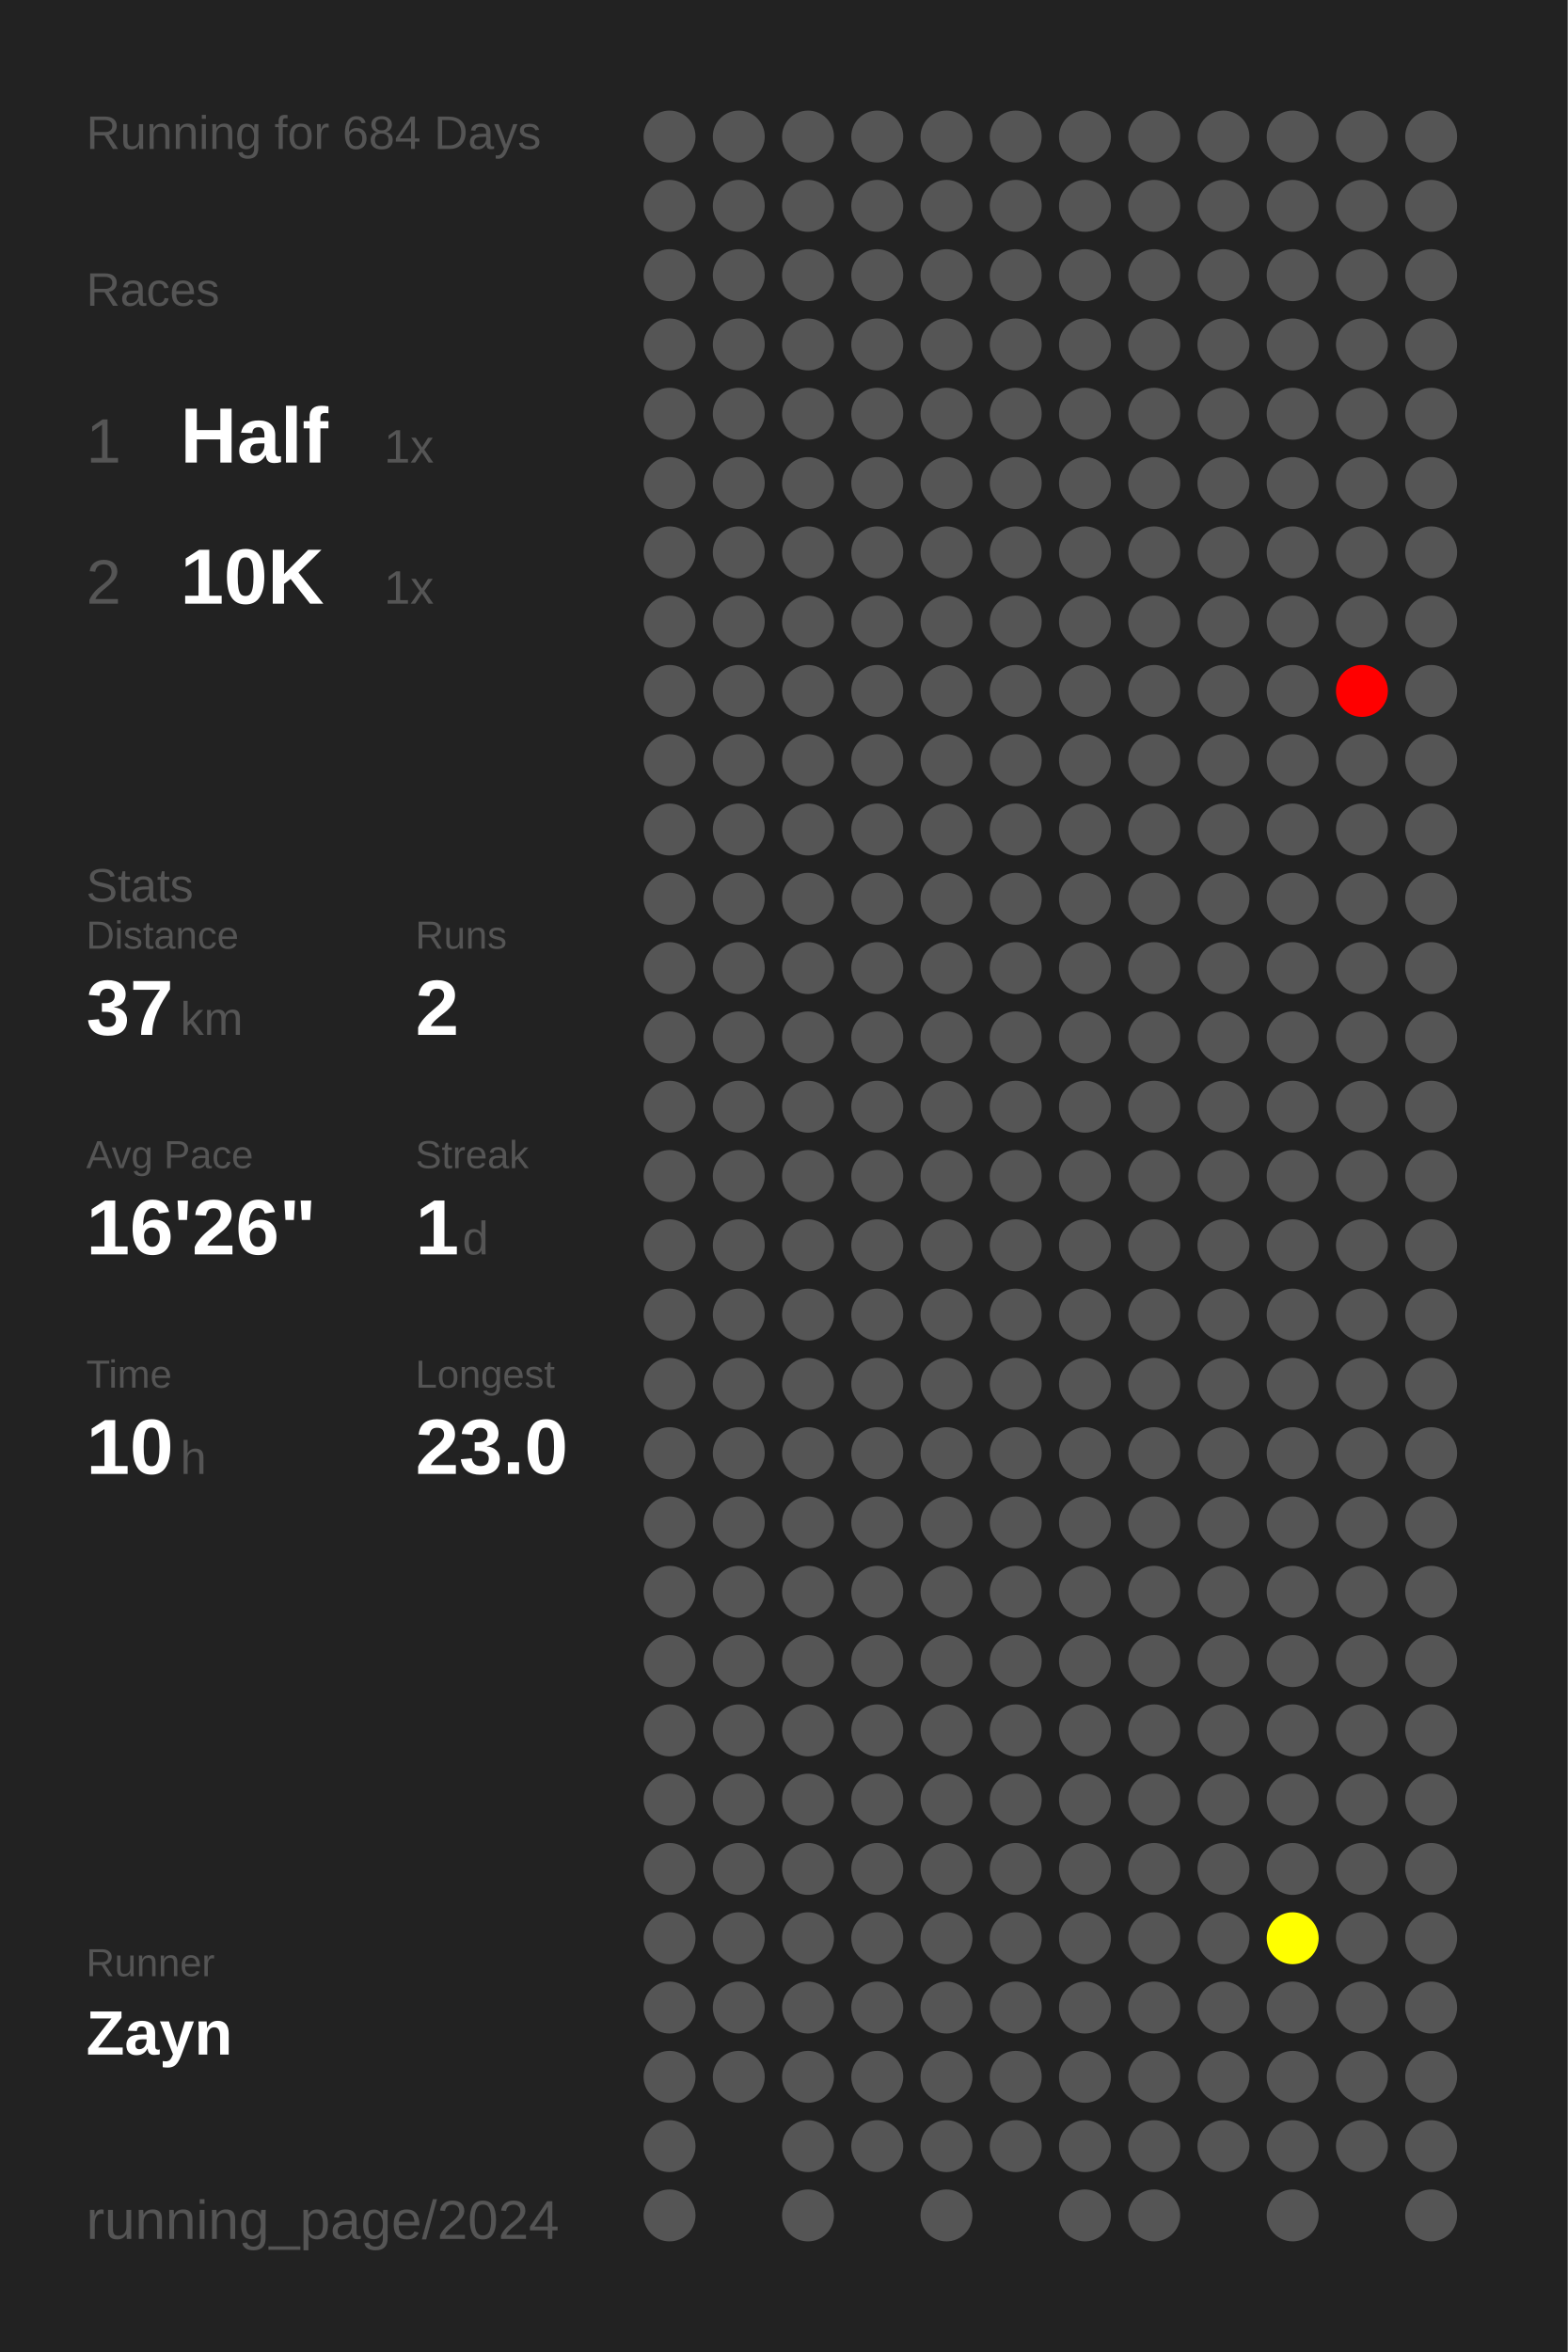
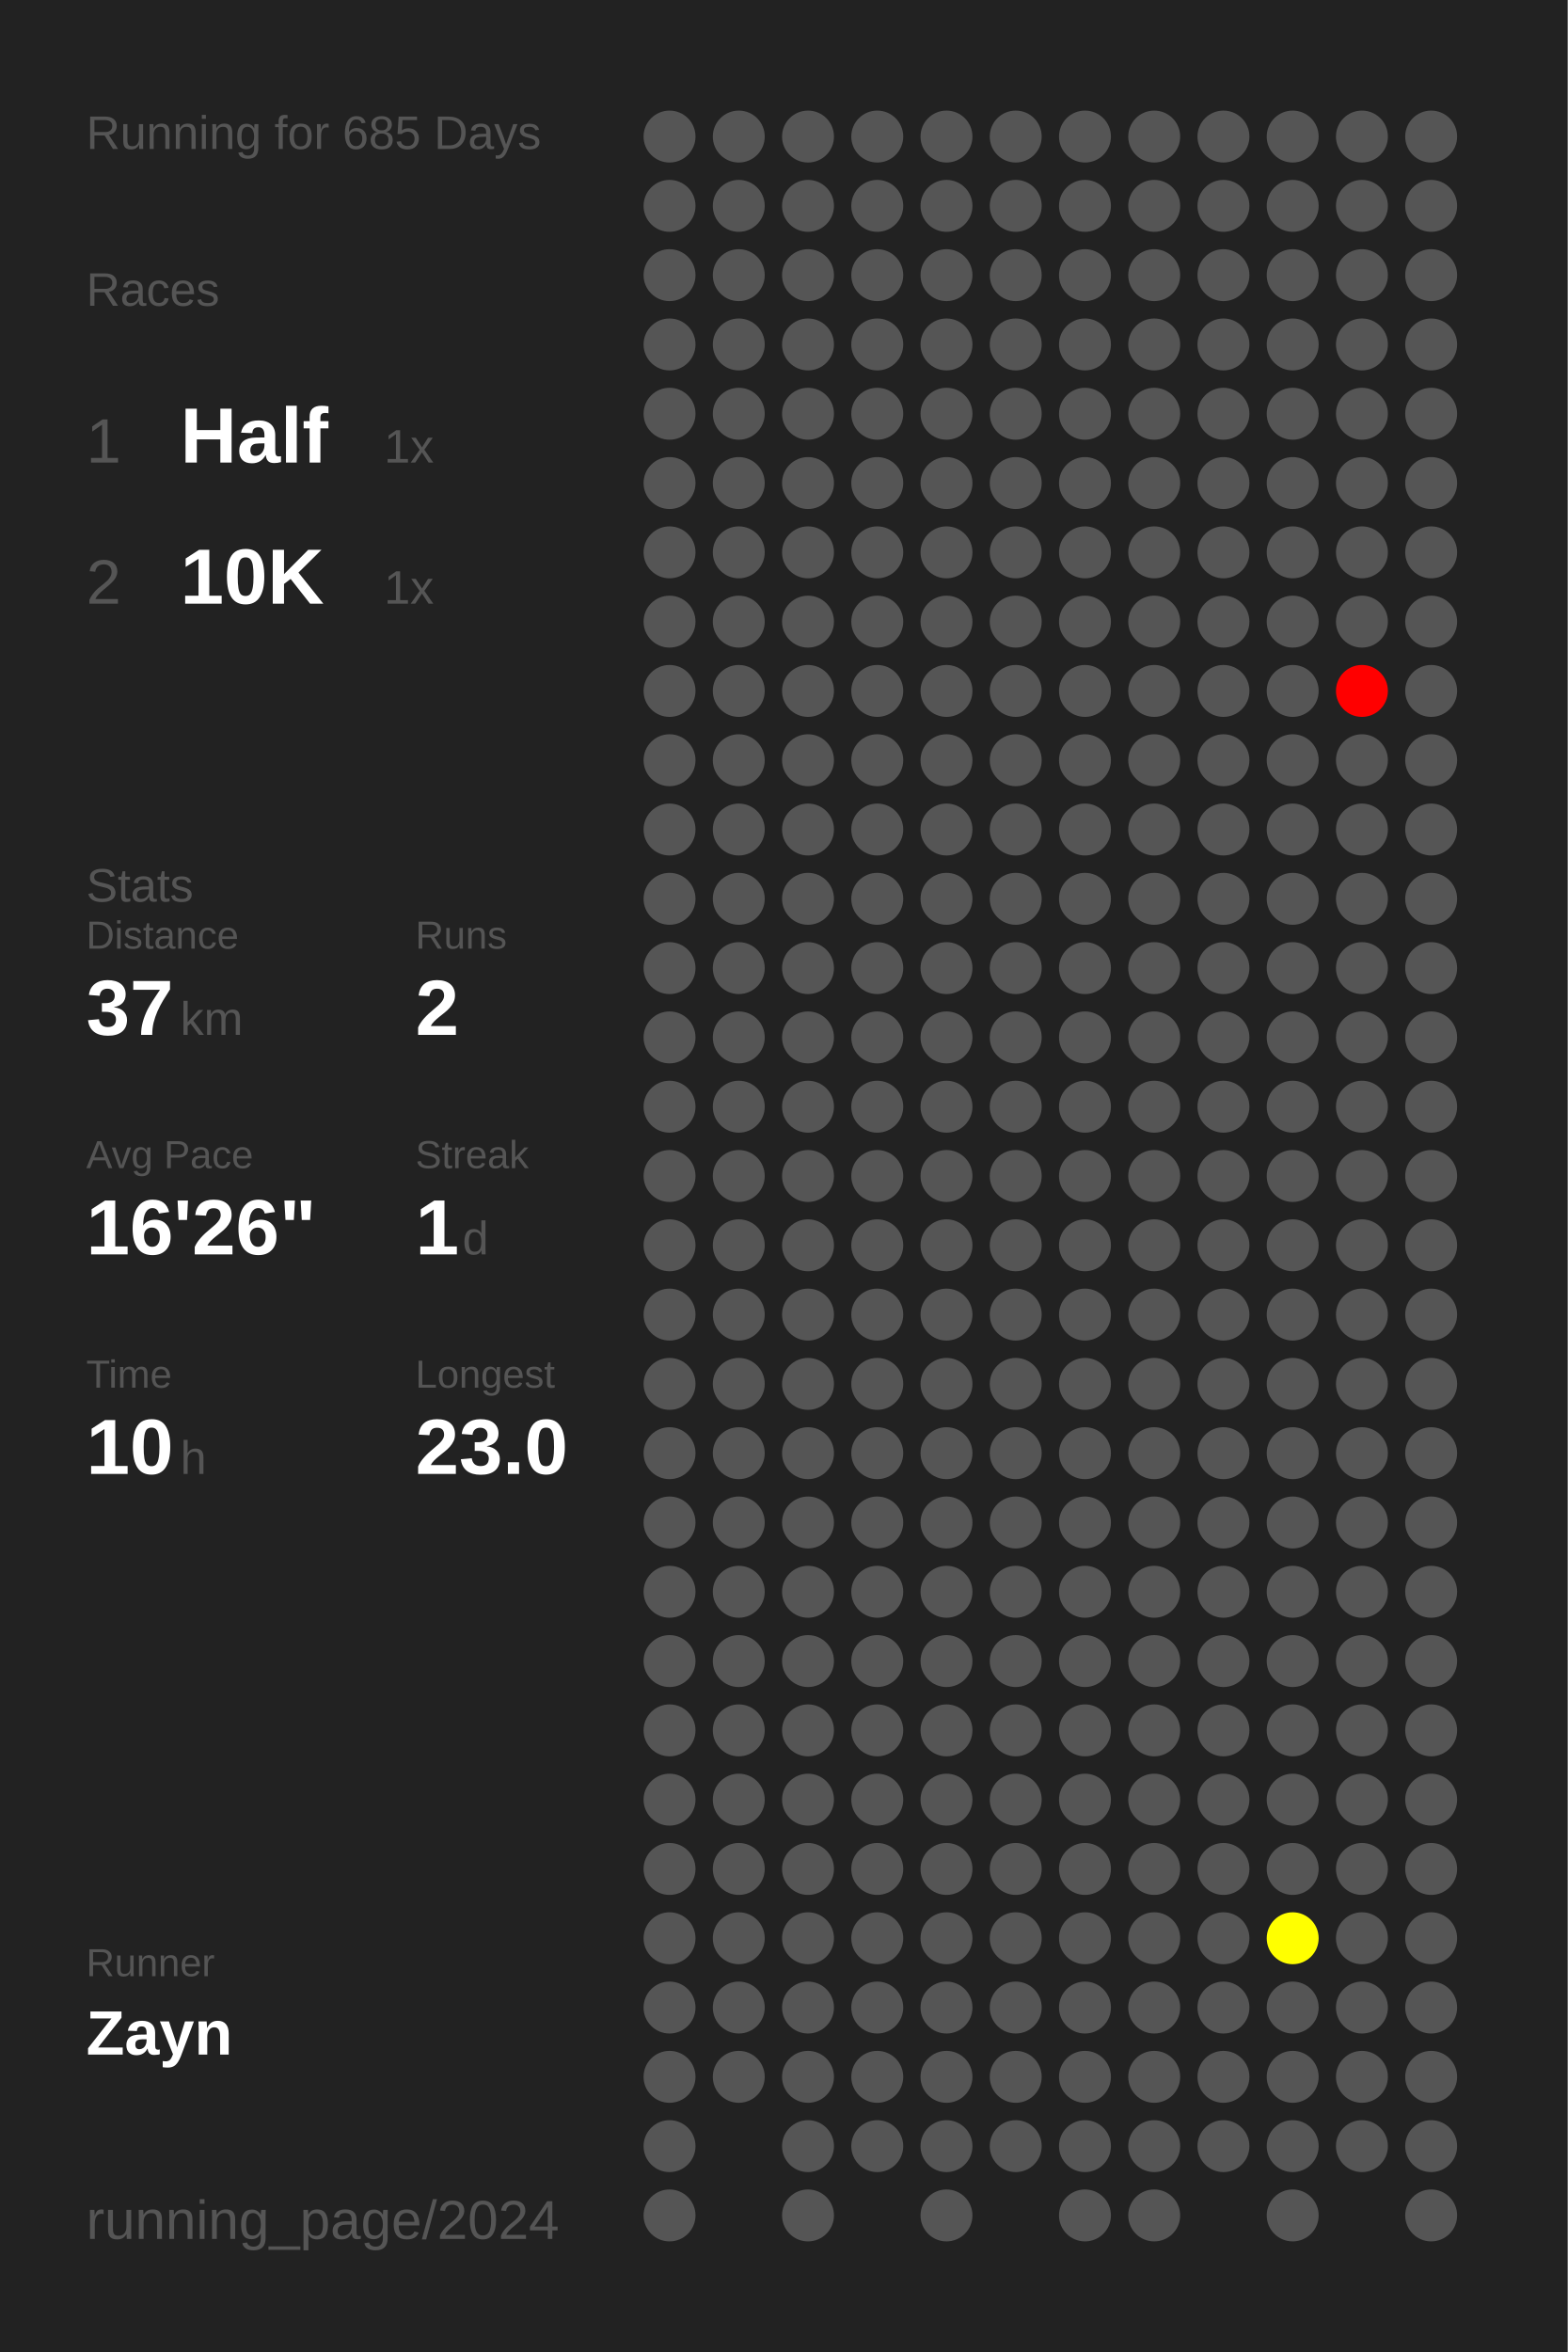
<svg xmlns="http://www.w3.org/2000/svg" baseProfile="full" height="300mm" version="1.1" viewBox="0,0,200,300" width="200mm">
  <defs />
  <rect fill="#222222" height="300" width="200" x="0" y="0" />
-   <text fill="#555555" style="font-size:6px; font-family:Arial;" x="11" y="19">Running for 684 Days</text>
+   <text fill="#555555" style="font-size:6px; font-family:Arial;" x="11" y="19">Running for 685 Days</text>
  <text fill="#555555" style="font-size:6px; font-family:Arial;" x="11" y="39">Races</text>
  <text fill="#555555" style="font-size:8px; font-family:Arial;" x="11" y="59">1</text>
  <text fill="#FFFFFF" style="font-size:10px; font-family:Arial; font-weight:bold;" x="23" y="59">Half</text>
  <text fill="#555555" style="font-size:6px; font-family:Arial;" x="49" y="59">1x</text>
  <text fill="#555555" style="font-size:8px; font-family:Arial;" x="11" y="77">2</text>
  <text fill="#FFFFFF" style="font-size:10px; font-family:Arial; font-weight:bold;" x="23" y="77">10K</text>
  <text fill="#555555" style="font-size:6px; font-family:Arial;" x="49" y="77">1x</text>
  <text fill="#555555" style="font-size:6px; font-family:Arial;" x="11" y="115">Stats</text>
  <text fill="#555555" style="font-size:5px; font-family:Arial;" x="11" y="121">Distance</text>
  <text fill="#FFFFFF" style="font-size:10px; font-family:Arial; font-weight:bold;" x="11" y="132">37</text>
  <text fill="#555555" style="font-size:6px; font-family:Arial;" x="23" y="132">km</text>
  <text fill="#555555" style="font-size:5px; font-family:Arial;" x="53" y="121">Runs</text>
  <text fill="#FFFFFF" style="font-size:10px; font-family:Arial; font-weight:bold;" x="53" y="132">2</text>
  <text fill="#555555" style="font-size:5px; font-family:Arial;" x="11" y="149">Avg Pace</text>
  <text fill="#FFFFFF" style="font-size:10px; font-family:Arial; font-weight:bold;" x="11" y="160">16'26"</text>
  <text fill="#555555" style="font-size:5px; font-family:Arial;" x="53" y="149">Streak</text>
  <text fill="#FFFFFF" style="font-size:10px; font-family:Arial; font-weight:bold;" x="53" y="160">1</text>
  <text fill="#555555" style="font-size:6px; font-family:Arial;" x="59" y="160">d</text>
  <text fill="#555555" style="font-size:5px; font-family:Arial;" x="11" y="177">Time</text>
  <text fill="#FFFFFF" style="font-size:10px; font-family:Arial; font-weight:bold;" x="11" y="188">10</text>
  <text fill="#555555" style="font-size:6px; font-family:Arial;" x="23" y="188">h</text>
  <text fill="#555555" style="font-size:5px; font-family:Arial;" x="53" y="177">Longest</text>
  <text fill="#FFFFFF" style="font-size:10px; font-family:Arial; font-weight:bold;" x="53" y="188">23.0</text>
  <text fill="#555555" style="font-size:5px; font-family:Arial;" x="11" y="252.065">Runner</text>
  <text fill="#FFFFFF" style="font-size:8px; font-family:Arial; font-weight:bold;" x="11" y="262.065">Zayn</text>
  <text fill="#555555" style="font-size:7px; font-family:Arial;" x="11" y="285.581">running_page/2024</text>
  <circle cx="85.417" cy="17.419" fill="#555555" r="3.312" />
  <circle cx="85.417" cy="26.258" fill="#555555" r="3.312" />
  <circle cx="85.417" cy="35.097" fill="#555555" r="3.312" />
  <circle cx="85.417" cy="43.935" fill="#555555" r="3.312" />
  <circle cx="85.417" cy="52.774" fill="#555555" r="3.312" />
  <circle cx="85.417" cy="61.613" fill="#555555" r="3.312" />
  <circle cx="85.417" cy="70.452" fill="#555555" r="3.312" />
  <circle cx="85.417" cy="79.29" fill="#555555" r="3.312" />
  <circle cx="85.417" cy="88.129" fill="#555555" r="3.312" />
  <circle cx="85.417" cy="96.968" fill="#555555" r="3.312" />
  <circle cx="85.417" cy="105.806" fill="#555555" r="3.312" />
  <circle cx="85.417" cy="114.645" fill="#555555" r="3.312" />
  <circle cx="85.417" cy="123.484" fill="#555555" r="3.312" />
  <circle cx="85.417" cy="132.323" fill="#555555" r="3.312" />
  <circle cx="85.417" cy="141.161" fill="#555555" r="3.312" />
  <circle cx="85.417" cy="150" fill="#555555" r="3.312" />
  <circle cx="85.417" cy="158.839" fill="#555555" r="3.312" />
  <circle cx="85.417" cy="167.677" fill="#555555" r="3.312" />
  <circle cx="85.417" cy="176.516" fill="#555555" r="3.312" />
  <circle cx="85.417" cy="185.355" fill="#555555" r="3.312" />
  <circle cx="85.417" cy="194.194" fill="#555555" r="3.312" />
  <circle cx="85.417" cy="203.032" fill="#555555" r="3.312" />
  <circle cx="85.417" cy="211.871" fill="#555555" r="3.312" />
  <circle cx="85.417" cy="220.71" fill="#555555" r="3.312" />
  <circle cx="85.417" cy="229.548" fill="#555555" r="3.312" />
  <circle cx="85.417" cy="238.387" fill="#555555" r="3.312" />
  <circle cx="85.417" cy="247.226" fill="#555555" r="3.312" />
  <circle cx="85.417" cy="256.065" fill="#555555" r="3.312" />
  <circle cx="85.417" cy="264.903" fill="#555555" r="3.312" />
  <circle cx="85.417" cy="273.742" fill="#555555" r="3.312" />
  <circle cx="85.417" cy="282.581" fill="#555555" r="3.312" />
  <circle cx="94.25" cy="17.419" fill="#555555" r="3.312" />
  <circle cx="94.25" cy="26.258" fill="#555555" r="3.312" />
  <circle cx="94.25" cy="35.097" fill="#555555" r="3.312" />
  <circle cx="94.25" cy="43.935" fill="#555555" r="3.312" />
  <circle cx="94.25" cy="52.774" fill="#555555" r="3.312" />
  <circle cx="94.25" cy="61.613" fill="#555555" r="3.312" />
  <circle cx="94.25" cy="70.452" fill="#555555" r="3.312" />
  <circle cx="94.25" cy="79.29" fill="#555555" r="3.312" />
  <circle cx="94.25" cy="88.129" fill="#555555" r="3.312" />
  <circle cx="94.25" cy="96.968" fill="#555555" r="3.312" />
  <circle cx="94.25" cy="105.806" fill="#555555" r="3.312" />
  <circle cx="94.25" cy="114.645" fill="#555555" r="3.312" />
  <circle cx="94.25" cy="123.484" fill="#555555" r="3.312" />
  <circle cx="94.25" cy="132.323" fill="#555555" r="3.312" />
  <circle cx="94.25" cy="141.161" fill="#555555" r="3.312" />
  <circle cx="94.25" cy="150" fill="#555555" r="3.312" />
  <circle cx="94.25" cy="158.839" fill="#555555" r="3.312" />
  <circle cx="94.25" cy="167.677" fill="#555555" r="3.312" />
  <circle cx="94.25" cy="176.516" fill="#555555" r="3.312" />
  <circle cx="94.25" cy="185.355" fill="#555555" r="3.312" />
  <circle cx="94.25" cy="194.194" fill="#555555" r="3.312" />
  <circle cx="94.25" cy="203.032" fill="#555555" r="3.312" />
  <circle cx="94.25" cy="211.871" fill="#555555" r="3.312" />
  <circle cx="94.25" cy="220.71" fill="#555555" r="3.312" />
  <circle cx="94.25" cy="229.548" fill="#555555" r="3.312" />
  <circle cx="94.25" cy="238.387" fill="#555555" r="3.312" />
  <circle cx="94.25" cy="247.226" fill="#555555" r="3.312" />
  <circle cx="94.25" cy="256.065" fill="#555555" r="3.312" />
  <circle cx="94.25" cy="264.903" fill="#555555" r="3.312" />
  <circle cx="103.083" cy="17.419" fill="#555555" r="3.312" />
  <circle cx="103.083" cy="26.258" fill="#555555" r="3.312" />
  <circle cx="103.083" cy="35.097" fill="#555555" r="3.312" />
  <circle cx="103.083" cy="43.935" fill="#555555" r="3.312" />
  <circle cx="103.083" cy="52.774" fill="#555555" r="3.312" />
  <circle cx="103.083" cy="61.613" fill="#555555" r="3.312" />
  <circle cx="103.083" cy="70.452" fill="#555555" r="3.312" />
  <circle cx="103.083" cy="79.29" fill="#555555" r="3.312" />
  <circle cx="103.083" cy="88.129" fill="#555555" r="3.312" />
  <circle cx="103.083" cy="96.968" fill="#555555" r="3.312" />
  <circle cx="103.083" cy="105.806" fill="#555555" r="3.312" />
  <circle cx="103.083" cy="114.645" fill="#555555" r="3.312" />
  <circle cx="103.083" cy="123.484" fill="#555555" r="3.312" />
  <circle cx="103.083" cy="132.323" fill="#555555" r="3.312" />
  <circle cx="103.083" cy="141.161" fill="#555555" r="3.312" />
  <circle cx="103.083" cy="150" fill="#555555" r="3.312" />
  <circle cx="103.083" cy="158.839" fill="#555555" r="3.312" />
  <circle cx="103.083" cy="167.677" fill="#555555" r="3.312" />
  <circle cx="103.083" cy="176.516" fill="#555555" r="3.312" />
  <circle cx="103.083" cy="185.355" fill="#555555" r="3.312" />
  <circle cx="103.083" cy="194.194" fill="#555555" r="3.312" />
  <circle cx="103.083" cy="203.032" fill="#555555" r="3.312" />
  <circle cx="103.083" cy="211.871" fill="#555555" r="3.312" />
  <circle cx="103.083" cy="220.71" fill="#555555" r="3.312" />
  <circle cx="103.083" cy="229.548" fill="#555555" r="3.312" />
  <circle cx="103.083" cy="238.387" fill="#555555" r="3.312" />
  <circle cx="103.083" cy="247.226" fill="#555555" r="3.312" />
  <circle cx="103.083" cy="256.065" fill="#555555" r="3.312" />
  <circle cx="103.083" cy="264.903" fill="#555555" r="3.312" />
  <circle cx="103.083" cy="273.742" fill="#555555" r="3.312" />
  <circle cx="103.083" cy="282.581" fill="#555555" r="3.312" />
  <circle cx="111.917" cy="17.419" fill="#555555" r="3.312" />
  <circle cx="111.917" cy="26.258" fill="#555555" r="3.312" />
  <circle cx="111.917" cy="35.097" fill="#555555" r="3.312" />
  <circle cx="111.917" cy="43.935" fill="#555555" r="3.312" />
  <circle cx="111.917" cy="52.774" fill="#555555" r="3.312" />
  <circle cx="111.917" cy="61.613" fill="#555555" r="3.312" />
  <circle cx="111.917" cy="70.452" fill="#555555" r="3.312" />
  <circle cx="111.917" cy="79.29" fill="#555555" r="3.312" />
  <circle cx="111.917" cy="88.129" fill="#555555" r="3.312" />
  <circle cx="111.917" cy="96.968" fill="#555555" r="3.312" />
  <circle cx="111.917" cy="105.806" fill="#555555" r="3.312" />
  <circle cx="111.917" cy="114.645" fill="#555555" r="3.312" />
  <circle cx="111.917" cy="123.484" fill="#555555" r="3.312" />
  <circle cx="111.917" cy="132.323" fill="#555555" r="3.312" />
  <circle cx="111.917" cy="141.161" fill="#555555" r="3.312" />
  <circle cx="111.917" cy="150" fill="#555555" r="3.312" />
  <circle cx="111.917" cy="158.839" fill="#555555" r="3.312" />
  <circle cx="111.917" cy="167.677" fill="#555555" r="3.312" />
  <circle cx="111.917" cy="176.516" fill="#555555" r="3.312" />
  <circle cx="111.917" cy="185.355" fill="#555555" r="3.312" />
  <circle cx="111.917" cy="194.194" fill="#555555" r="3.312" />
  <circle cx="111.917" cy="203.032" fill="#555555" r="3.312" />
  <circle cx="111.917" cy="211.871" fill="#555555" r="3.312" />
  <circle cx="111.917" cy="220.71" fill="#555555" r="3.312" />
  <circle cx="111.917" cy="229.548" fill="#555555" r="3.312" />
  <circle cx="111.917" cy="238.387" fill="#555555" r="3.312" />
  <circle cx="111.917" cy="247.226" fill="#555555" r="3.312" />
  <circle cx="111.917" cy="256.065" fill="#555555" r="3.312" />
  <circle cx="111.917" cy="264.903" fill="#555555" r="3.312" />
  <circle cx="111.917" cy="273.742" fill="#555555" r="3.312" />
  <circle cx="120.75" cy="17.419" fill="#555555" r="3.312" />
  <circle cx="120.75" cy="26.258" fill="#555555" r="3.312" />
  <circle cx="120.75" cy="35.097" fill="#555555" r="3.312" />
  <circle cx="120.75" cy="43.935" fill="#555555" r="3.312" />
  <circle cx="120.75" cy="52.774" fill="#555555" r="3.312" />
  <circle cx="120.75" cy="61.613" fill="#555555" r="3.312" />
  <circle cx="120.75" cy="70.452" fill="#555555" r="3.312" />
  <circle cx="120.75" cy="79.29" fill="#555555" r="3.312" />
  <circle cx="120.75" cy="88.129" fill="#555555" r="3.312" />
  <circle cx="120.75" cy="96.968" fill="#555555" r="3.312" />
  <circle cx="120.75" cy="105.806" fill="#555555" r="3.312" />
  <circle cx="120.75" cy="114.645" fill="#555555" r="3.312" />
  <circle cx="120.75" cy="123.484" fill="#555555" r="3.312" />
  <circle cx="120.75" cy="132.323" fill="#555555" r="3.312" />
  <circle cx="120.75" cy="141.161" fill="#555555" r="3.312" />
  <circle cx="120.75" cy="150" fill="#555555" r="3.312" />
  <circle cx="120.75" cy="158.839" fill="#555555" r="3.312" />
  <circle cx="120.75" cy="167.677" fill="#555555" r="3.312" />
  <circle cx="120.75" cy="176.516" fill="#555555" r="3.312" />
  <circle cx="120.75" cy="185.355" fill="#555555" r="3.312" />
  <circle cx="120.75" cy="194.194" fill="#555555" r="3.312" />
  <circle cx="120.75" cy="203.032" fill="#555555" r="3.312" />
  <circle cx="120.75" cy="211.871" fill="#555555" r="3.312" />
  <circle cx="120.75" cy="220.71" fill="#555555" r="3.312" />
  <circle cx="120.75" cy="229.548" fill="#555555" r="3.312" />
  <circle cx="120.75" cy="238.387" fill="#555555" r="3.312" />
  <circle cx="120.75" cy="247.226" fill="#555555" r="3.312" />
  <circle cx="120.75" cy="256.065" fill="#555555" r="3.312" />
  <circle cx="120.75" cy="264.903" fill="#555555" r="3.312" />
  <circle cx="120.75" cy="273.742" fill="#555555" r="3.312" />
  <circle cx="120.75" cy="282.581" fill="#555555" r="3.312" />
  <circle cx="129.583" cy="17.419" fill="#555555" r="3.312" />
  <circle cx="129.583" cy="26.258" fill="#555555" r="3.312" />
  <circle cx="129.583" cy="35.097" fill="#555555" r="3.312" />
  <circle cx="129.583" cy="43.935" fill="#555555" r="3.312" />
  <circle cx="129.583" cy="52.774" fill="#555555" r="3.312" />
  <circle cx="129.583" cy="61.613" fill="#555555" r="3.312" />
  <circle cx="129.583" cy="70.452" fill="#555555" r="3.312" />
  <circle cx="129.583" cy="79.29" fill="#555555" r="3.312" />
  <circle cx="129.583" cy="88.129" fill="#555555" r="3.312" />
  <circle cx="129.583" cy="96.968" fill="#555555" r="3.312" />
  <circle cx="129.583" cy="105.806" fill="#555555" r="3.312" />
  <circle cx="129.583" cy="114.645" fill="#555555" r="3.312" />
  <circle cx="129.583" cy="123.484" fill="#555555" r="3.312" />
  <circle cx="129.583" cy="132.323" fill="#555555" r="3.312" />
  <circle cx="129.583" cy="141.161" fill="#555555" r="3.312" />
  <circle cx="129.583" cy="150" fill="#555555" r="3.312" />
  <circle cx="129.583" cy="158.839" fill="#555555" r="3.312" />
  <circle cx="129.583" cy="167.677" fill="#555555" r="3.312" />
  <circle cx="129.583" cy="176.516" fill="#555555" r="3.312" />
  <circle cx="129.583" cy="185.355" fill="#555555" r="3.312" />
  <circle cx="129.583" cy="194.194" fill="#555555" r="3.312" />
  <circle cx="129.583" cy="203.032" fill="#555555" r="3.312" />
  <circle cx="129.583" cy="211.871" fill="#555555" r="3.312" />
  <circle cx="129.583" cy="220.71" fill="#555555" r="3.312" />
  <circle cx="129.583" cy="229.548" fill="#555555" r="3.312" />
  <circle cx="129.583" cy="238.387" fill="#555555" r="3.312" />
  <circle cx="129.583" cy="247.226" fill="#555555" r="3.312" />
  <circle cx="129.583" cy="256.065" fill="#555555" r="3.312" />
  <circle cx="129.583" cy="264.903" fill="#555555" r="3.312" />
  <circle cx="129.583" cy="273.742" fill="#555555" r="3.312" />
  <circle cx="138.417" cy="17.419" fill="#555555" r="3.312" />
  <circle cx="138.417" cy="26.258" fill="#555555" r="3.312" />
  <circle cx="138.417" cy="35.097" fill="#555555" r="3.312" />
  <circle cx="138.417" cy="43.935" fill="#555555" r="3.312" />
  <circle cx="138.417" cy="52.774" fill="#555555" r="3.312" />
  <circle cx="138.417" cy="61.613" fill="#555555" r="3.312" />
  <circle cx="138.417" cy="70.452" fill="#555555" r="3.312" />
  <circle cx="138.417" cy="79.29" fill="#555555" r="3.312" />
  <circle cx="138.417" cy="88.129" fill="#555555" r="3.312" />
  <circle cx="138.417" cy="96.968" fill="#555555" r="3.312" />
  <circle cx="138.417" cy="105.806" fill="#555555" r="3.312" />
  <circle cx="138.417" cy="114.645" fill="#555555" r="3.312" />
  <circle cx="138.417" cy="123.484" fill="#555555" r="3.312" />
  <circle cx="138.417" cy="132.323" fill="#555555" r="3.312" />
  <circle cx="138.417" cy="141.161" fill="#555555" r="3.312" />
  <circle cx="138.417" cy="150" fill="#555555" r="3.312" />
  <circle cx="138.417" cy="158.839" fill="#555555" r="3.312" />
  <circle cx="138.417" cy="167.677" fill="#555555" r="3.312" />
  <circle cx="138.417" cy="176.516" fill="#555555" r="3.312" />
  <circle cx="138.417" cy="185.355" fill="#555555" r="3.312" />
  <circle cx="138.417" cy="194.194" fill="#555555" r="3.312" />
  <circle cx="138.417" cy="203.032" fill="#555555" r="3.312" />
  <circle cx="138.417" cy="211.871" fill="#555555" r="3.312" />
  <circle cx="138.417" cy="220.71" fill="#555555" r="3.312" />
  <circle cx="138.417" cy="229.548" fill="#555555" r="3.312" />
  <circle cx="138.417" cy="238.387" fill="#555555" r="3.312" />
  <circle cx="138.417" cy="247.226" fill="#555555" r="3.312" />
  <circle cx="138.417" cy="256.065" fill="#555555" r="3.312" />
  <circle cx="138.417" cy="264.903" fill="#555555" r="3.312" />
  <circle cx="138.417" cy="273.742" fill="#555555" r="3.312" />
  <circle cx="138.417" cy="282.581" fill="#555555" r="3.312" />
  <circle cx="147.25" cy="17.419" fill="#555555" r="3.312" />
  <circle cx="147.25" cy="26.258" fill="#555555" r="3.312" />
  <circle cx="147.25" cy="35.097" fill="#555555" r="3.312" />
  <circle cx="147.25" cy="43.935" fill="#555555" r="3.312" />
  <circle cx="147.25" cy="52.774" fill="#555555" r="3.312" />
  <circle cx="147.25" cy="61.613" fill="#555555" r="3.312" />
  <circle cx="147.25" cy="70.452" fill="#555555" r="3.312" />
  <circle cx="147.25" cy="79.29" fill="#555555" r="3.312" />
  <circle cx="147.25" cy="88.129" fill="#555555" r="3.312" />
  <circle cx="147.25" cy="96.968" fill="#555555" r="3.312" />
  <circle cx="147.25" cy="105.806" fill="#555555" r="3.312" />
  <circle cx="147.25" cy="114.645" fill="#555555" r="3.312" />
  <circle cx="147.25" cy="123.484" fill="#555555" r="3.312" />
  <circle cx="147.25" cy="132.323" fill="#555555" r="3.312" />
  <circle cx="147.25" cy="141.161" fill="#555555" r="3.312" />
  <circle cx="147.25" cy="150" fill="#555555" r="3.312" />
  <circle cx="147.25" cy="158.839" fill="#555555" r="3.312" />
  <circle cx="147.25" cy="167.677" fill="#555555" r="3.312" />
  <circle cx="147.25" cy="176.516" fill="#555555" r="3.312" />
  <circle cx="147.25" cy="185.355" fill="#555555" r="3.312" />
  <circle cx="147.25" cy="194.194" fill="#555555" r="3.312" />
  <circle cx="147.25" cy="203.032" fill="#555555" r="3.312" />
  <circle cx="147.25" cy="211.871" fill="#555555" r="3.312" />
  <circle cx="147.25" cy="220.71" fill="#555555" r="3.312" />
  <circle cx="147.25" cy="229.548" fill="#555555" r="3.312" />
  <circle cx="147.25" cy="238.387" fill="#555555" r="3.312" />
  <circle cx="147.25" cy="247.226" fill="#555555" r="3.312" />
  <circle cx="147.25" cy="256.065" fill="#555555" r="3.312" />
  <circle cx="147.25" cy="264.903" fill="#555555" r="3.312" />
  <circle cx="147.25" cy="273.742" fill="#555555" r="3.312" />
  <circle cx="147.25" cy="282.581" fill="#555555" r="3.312" />
  <circle cx="156.083" cy="17.419" fill="#555555" r="3.312" />
  <circle cx="156.083" cy="26.258" fill="#555555" r="3.312" />
  <circle cx="156.083" cy="35.097" fill="#555555" r="3.312" />
  <circle cx="156.083" cy="43.935" fill="#555555" r="3.312" />
  <circle cx="156.083" cy="52.774" fill="#555555" r="3.312" />
  <circle cx="156.083" cy="61.613" fill="#555555" r="3.312" />
  <circle cx="156.083" cy="70.452" fill="#555555" r="3.312" />
  <circle cx="156.083" cy="79.29" fill="#555555" r="3.312" />
  <circle cx="156.083" cy="88.129" fill="#555555" r="3.312" />
  <circle cx="156.083" cy="96.968" fill="#555555" r="3.312" />
  <circle cx="156.083" cy="105.806" fill="#555555" r="3.312" />
  <circle cx="156.083" cy="114.645" fill="#555555" r="3.312" />
  <circle cx="156.083" cy="123.484" fill="#555555" r="3.312" />
  <circle cx="156.083" cy="132.323" fill="#555555" r="3.312" />
  <circle cx="156.083" cy="141.161" fill="#555555" r="3.312" />
  <circle cx="156.083" cy="150" fill="#555555" r="3.312" />
  <circle cx="156.083" cy="158.839" fill="#555555" r="3.312" />
  <circle cx="156.083" cy="167.677" fill="#555555" r="3.312" />
  <circle cx="156.083" cy="176.516" fill="#555555" r="3.312" />
  <circle cx="156.083" cy="185.355" fill="#555555" r="3.312" />
  <circle cx="156.083" cy="194.194" fill="#555555" r="3.312" />
  <circle cx="156.083" cy="203.032" fill="#555555" r="3.312" />
  <circle cx="156.083" cy="211.871" fill="#555555" r="3.312" />
  <circle cx="156.083" cy="220.71" fill="#555555" r="3.312" />
  <circle cx="156.083" cy="229.548" fill="#555555" r="3.312" />
  <circle cx="156.083" cy="238.387" fill="#555555" r="3.312" />
  <circle cx="156.083" cy="247.226" fill="#555555" r="3.312" />
  <circle cx="156.083" cy="256.065" fill="#555555" r="3.312" />
  <circle cx="156.083" cy="264.903" fill="#555555" r="3.312" />
  <circle cx="156.083" cy="273.742" fill="#555555" r="3.312" />
  <circle cx="164.917" cy="17.419" fill="#555555" r="3.312" />
  <circle cx="164.917" cy="26.258" fill="#555555" r="3.312" />
  <circle cx="164.917" cy="35.097" fill="#555555" r="3.312" />
  <circle cx="164.917" cy="43.935" fill="#555555" r="3.312" />
  <circle cx="164.917" cy="52.774" fill="#555555" r="3.312" />
  <circle cx="164.917" cy="61.613" fill="#555555" r="3.312" />
  <circle cx="164.917" cy="70.452" fill="#555555" r="3.312" />
  <circle cx="164.917" cy="79.29" fill="#555555" r="3.312" />
  <circle cx="164.917" cy="88.129" fill="#555555" r="3.312" />
  <circle cx="164.917" cy="96.968" fill="#555555" r="3.312" />
  <circle cx="164.917" cy="105.806" fill="#555555" r="3.312" />
  <circle cx="164.917" cy="114.645" fill="#555555" r="3.312" />
  <circle cx="164.917" cy="123.484" fill="#555555" r="3.312" />
  <circle cx="164.917" cy="132.323" fill="#555555" r="3.312" />
  <circle cx="164.917" cy="141.161" fill="#555555" r="3.312" />
  <circle cx="164.917" cy="150" fill="#555555" r="3.312" />
  <circle cx="164.917" cy="158.839" fill="#555555" r="3.312" />
  <circle cx="164.917" cy="167.677" fill="#555555" r="3.312" />
  <circle cx="164.917" cy="176.516" fill="#555555" r="3.312" />
  <circle cx="164.917" cy="185.355" fill="#555555" r="3.312" />
  <circle cx="164.917" cy="194.194" fill="#555555" r="3.312" />
  <circle cx="164.917" cy="203.032" fill="#555555" r="3.312" />
  <circle cx="164.917" cy="211.871" fill="#555555" r="3.312" />
  <circle cx="164.917" cy="220.71" fill="#555555" r="3.312" />
  <circle cx="164.917" cy="229.548" fill="#555555" r="3.312" />
  <circle cx="164.917" cy="238.387" fill="#555555" r="3.312" />
  <circle cx="164.917" cy="247.226" fill="yellow" r="3.312" />
  <circle cx="164.917" cy="256.065" fill="#555555" r="3.312" />
  <circle cx="164.917" cy="264.903" fill="#555555" r="3.312" />
  <circle cx="164.917" cy="273.742" fill="#555555" r="3.312" />
  <circle cx="164.917" cy="282.581" fill="#555555" r="3.312" />
  <circle cx="173.75" cy="17.419" fill="#555555" r="3.312" />
  <circle cx="173.75" cy="26.258" fill="#555555" r="3.312" />
  <circle cx="173.75" cy="35.097" fill="#555555" r="3.312" />
  <circle cx="173.75" cy="43.935" fill="#555555" r="3.312" />
  <circle cx="173.75" cy="52.774" fill="#555555" r="3.312" />
  <circle cx="173.75" cy="61.613" fill="#555555" r="3.312" />
  <circle cx="173.75" cy="70.452" fill="#555555" r="3.312" />
  <circle cx="173.75" cy="79.29" fill="#555555" r="3.312" />
  <circle cx="173.75" cy="88.129" fill="red" r="3.312" />
  <circle cx="173.75" cy="96.968" fill="#555555" r="3.312" />
  <circle cx="173.75" cy="105.806" fill="#555555" r="3.312" />
  <circle cx="173.75" cy="114.645" fill="#555555" r="3.312" />
  <circle cx="173.75" cy="123.484" fill="#555555" r="3.312" />
  <circle cx="173.75" cy="132.323" fill="#555555" r="3.312" />
  <circle cx="173.75" cy="141.161" fill="#555555" r="3.312" />
  <circle cx="173.75" cy="150" fill="#555555" r="3.312" />
  <circle cx="173.75" cy="158.839" fill="#555555" r="3.312" />
  <circle cx="173.75" cy="167.677" fill="#555555" r="3.312" />
  <circle cx="173.75" cy="176.516" fill="#555555" r="3.312" />
  <circle cx="173.75" cy="185.355" fill="#555555" r="3.312" />
  <circle cx="173.75" cy="194.194" fill="#555555" r="3.312" />
  <circle cx="173.75" cy="203.032" fill="#555555" r="3.312" />
  <circle cx="173.75" cy="211.871" fill="#555555" r="3.312" />
  <circle cx="173.75" cy="220.71" fill="#555555" r="3.312" />
  <circle cx="173.75" cy="229.548" fill="#555555" r="3.312" />
  <circle cx="173.75" cy="238.387" fill="#555555" r="3.312" />
  <circle cx="173.75" cy="247.226" fill="#555555" r="3.312" />
  <circle cx="173.75" cy="256.065" fill="#555555" r="3.312" />
  <circle cx="173.75" cy="264.903" fill="#555555" r="3.312" />
  <circle cx="173.75" cy="273.742" fill="#555555" r="3.312" />
  <circle cx="182.583" cy="17.419" fill="#555555" r="3.312" />
  <circle cx="182.583" cy="26.258" fill="#555555" r="3.312" />
  <circle cx="182.583" cy="35.097" fill="#555555" r="3.312" />
  <circle cx="182.583" cy="43.935" fill="#555555" r="3.312" />
  <circle cx="182.583" cy="52.774" fill="#555555" r="3.312" />
  <circle cx="182.583" cy="61.613" fill="#555555" r="3.312" />
  <circle cx="182.583" cy="70.452" fill="#555555" r="3.312" />
  <circle cx="182.583" cy="79.29" fill="#555555" r="3.312" />
  <circle cx="182.583" cy="88.129" fill="#555555" r="3.312" />
  <circle cx="182.583" cy="96.968" fill="#555555" r="3.312" />
  <circle cx="182.583" cy="105.806" fill="#555555" r="3.312" />
  <circle cx="182.583" cy="114.645" fill="#555555" r="3.312" />
  <circle cx="182.583" cy="123.484" fill="#555555" r="3.312" />
  <circle cx="182.583" cy="132.323" fill="#555555" r="3.312" />
  <circle cx="182.583" cy="141.161" fill="#555555" r="3.312" />
  <circle cx="182.583" cy="150" fill="#555555" r="3.312" />
  <circle cx="182.583" cy="158.839" fill="#555555" r="3.312" />
  <circle cx="182.583" cy="167.677" fill="#555555" r="3.312" />
  <circle cx="182.583" cy="176.516" fill="#555555" r="3.312" />
  <circle cx="182.583" cy="185.355" fill="#555555" r="3.312" />
  <circle cx="182.583" cy="194.194" fill="#555555" r="3.312" />
  <circle cx="182.583" cy="203.032" fill="#555555" r="3.312" />
  <circle cx="182.583" cy="211.871" fill="#555555" r="3.312" />
  <circle cx="182.583" cy="220.71" fill="#555555" r="3.312" />
  <circle cx="182.583" cy="229.548" fill="#555555" r="3.312" />
  <circle cx="182.583" cy="238.387" fill="#555555" r="3.312" />
  <circle cx="182.583" cy="247.226" fill="#555555" r="3.312" />
  <circle cx="182.583" cy="256.065" fill="#555555" r="3.312" />
  <circle cx="182.583" cy="264.903" fill="#555555" r="3.312" />
  <circle cx="182.583" cy="273.742" fill="#555555" r="3.312" />
  <circle cx="182.583" cy="282.581" fill="#555555" r="3.312" />
</svg>
